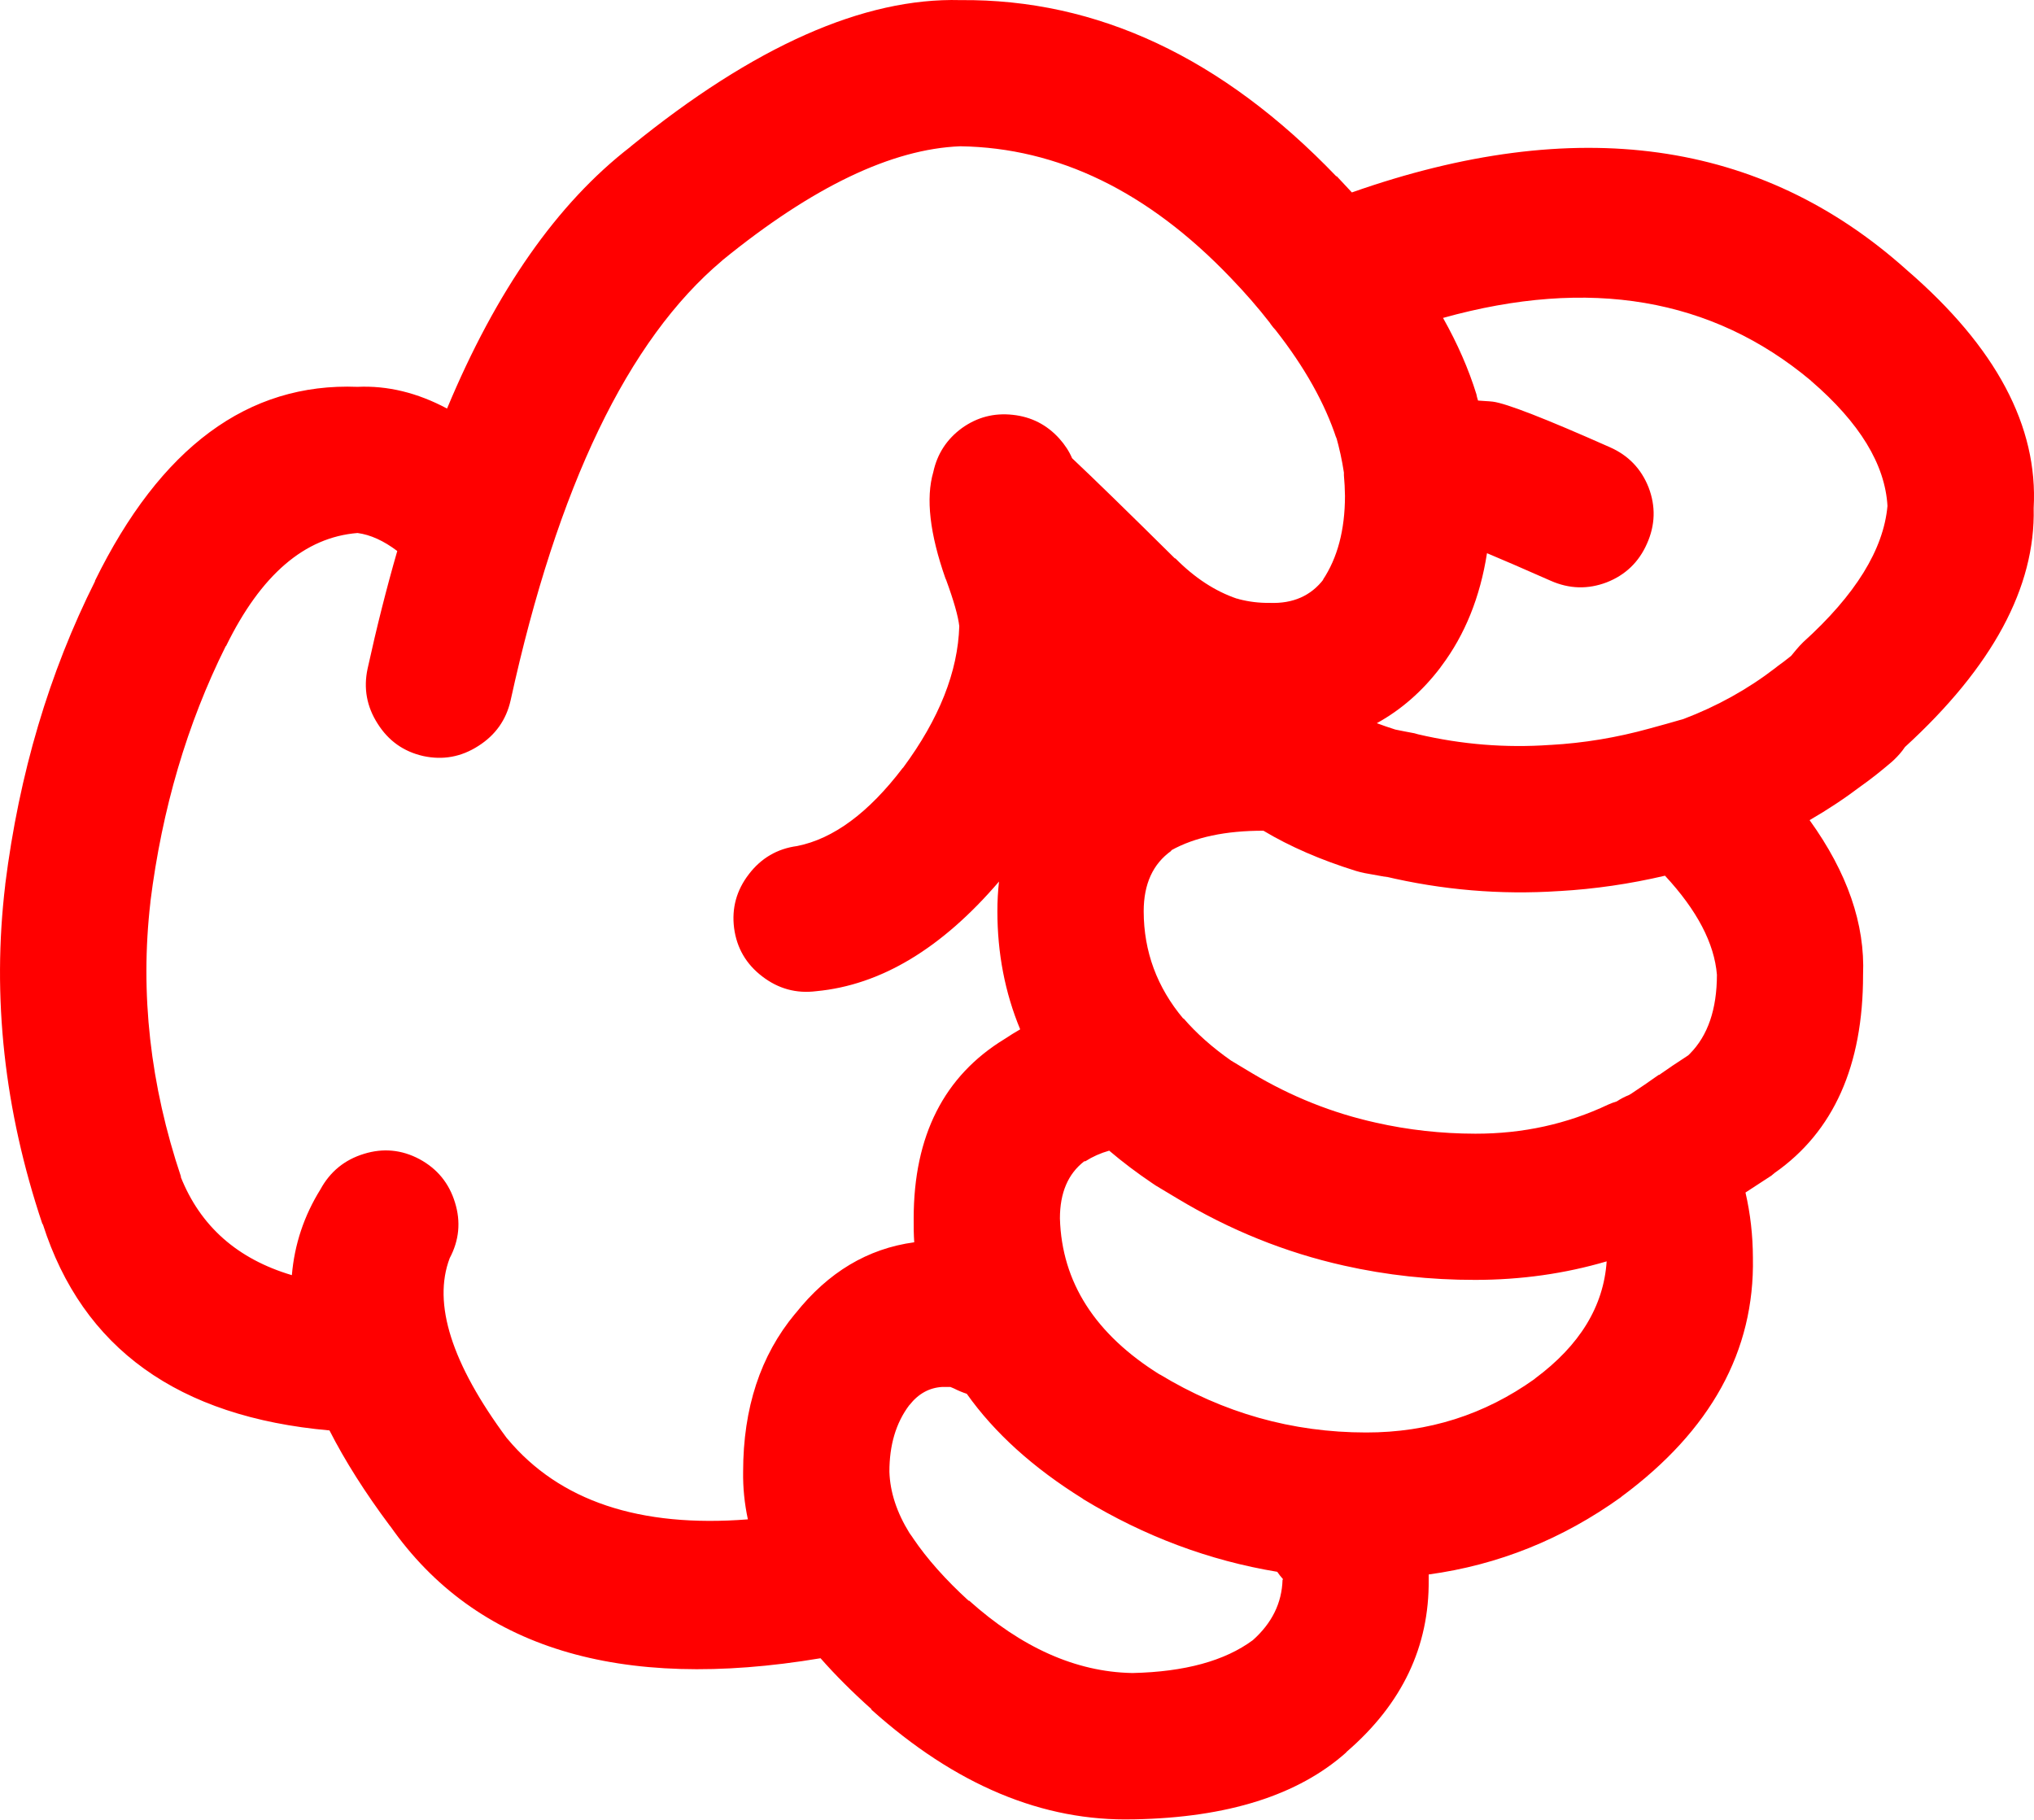
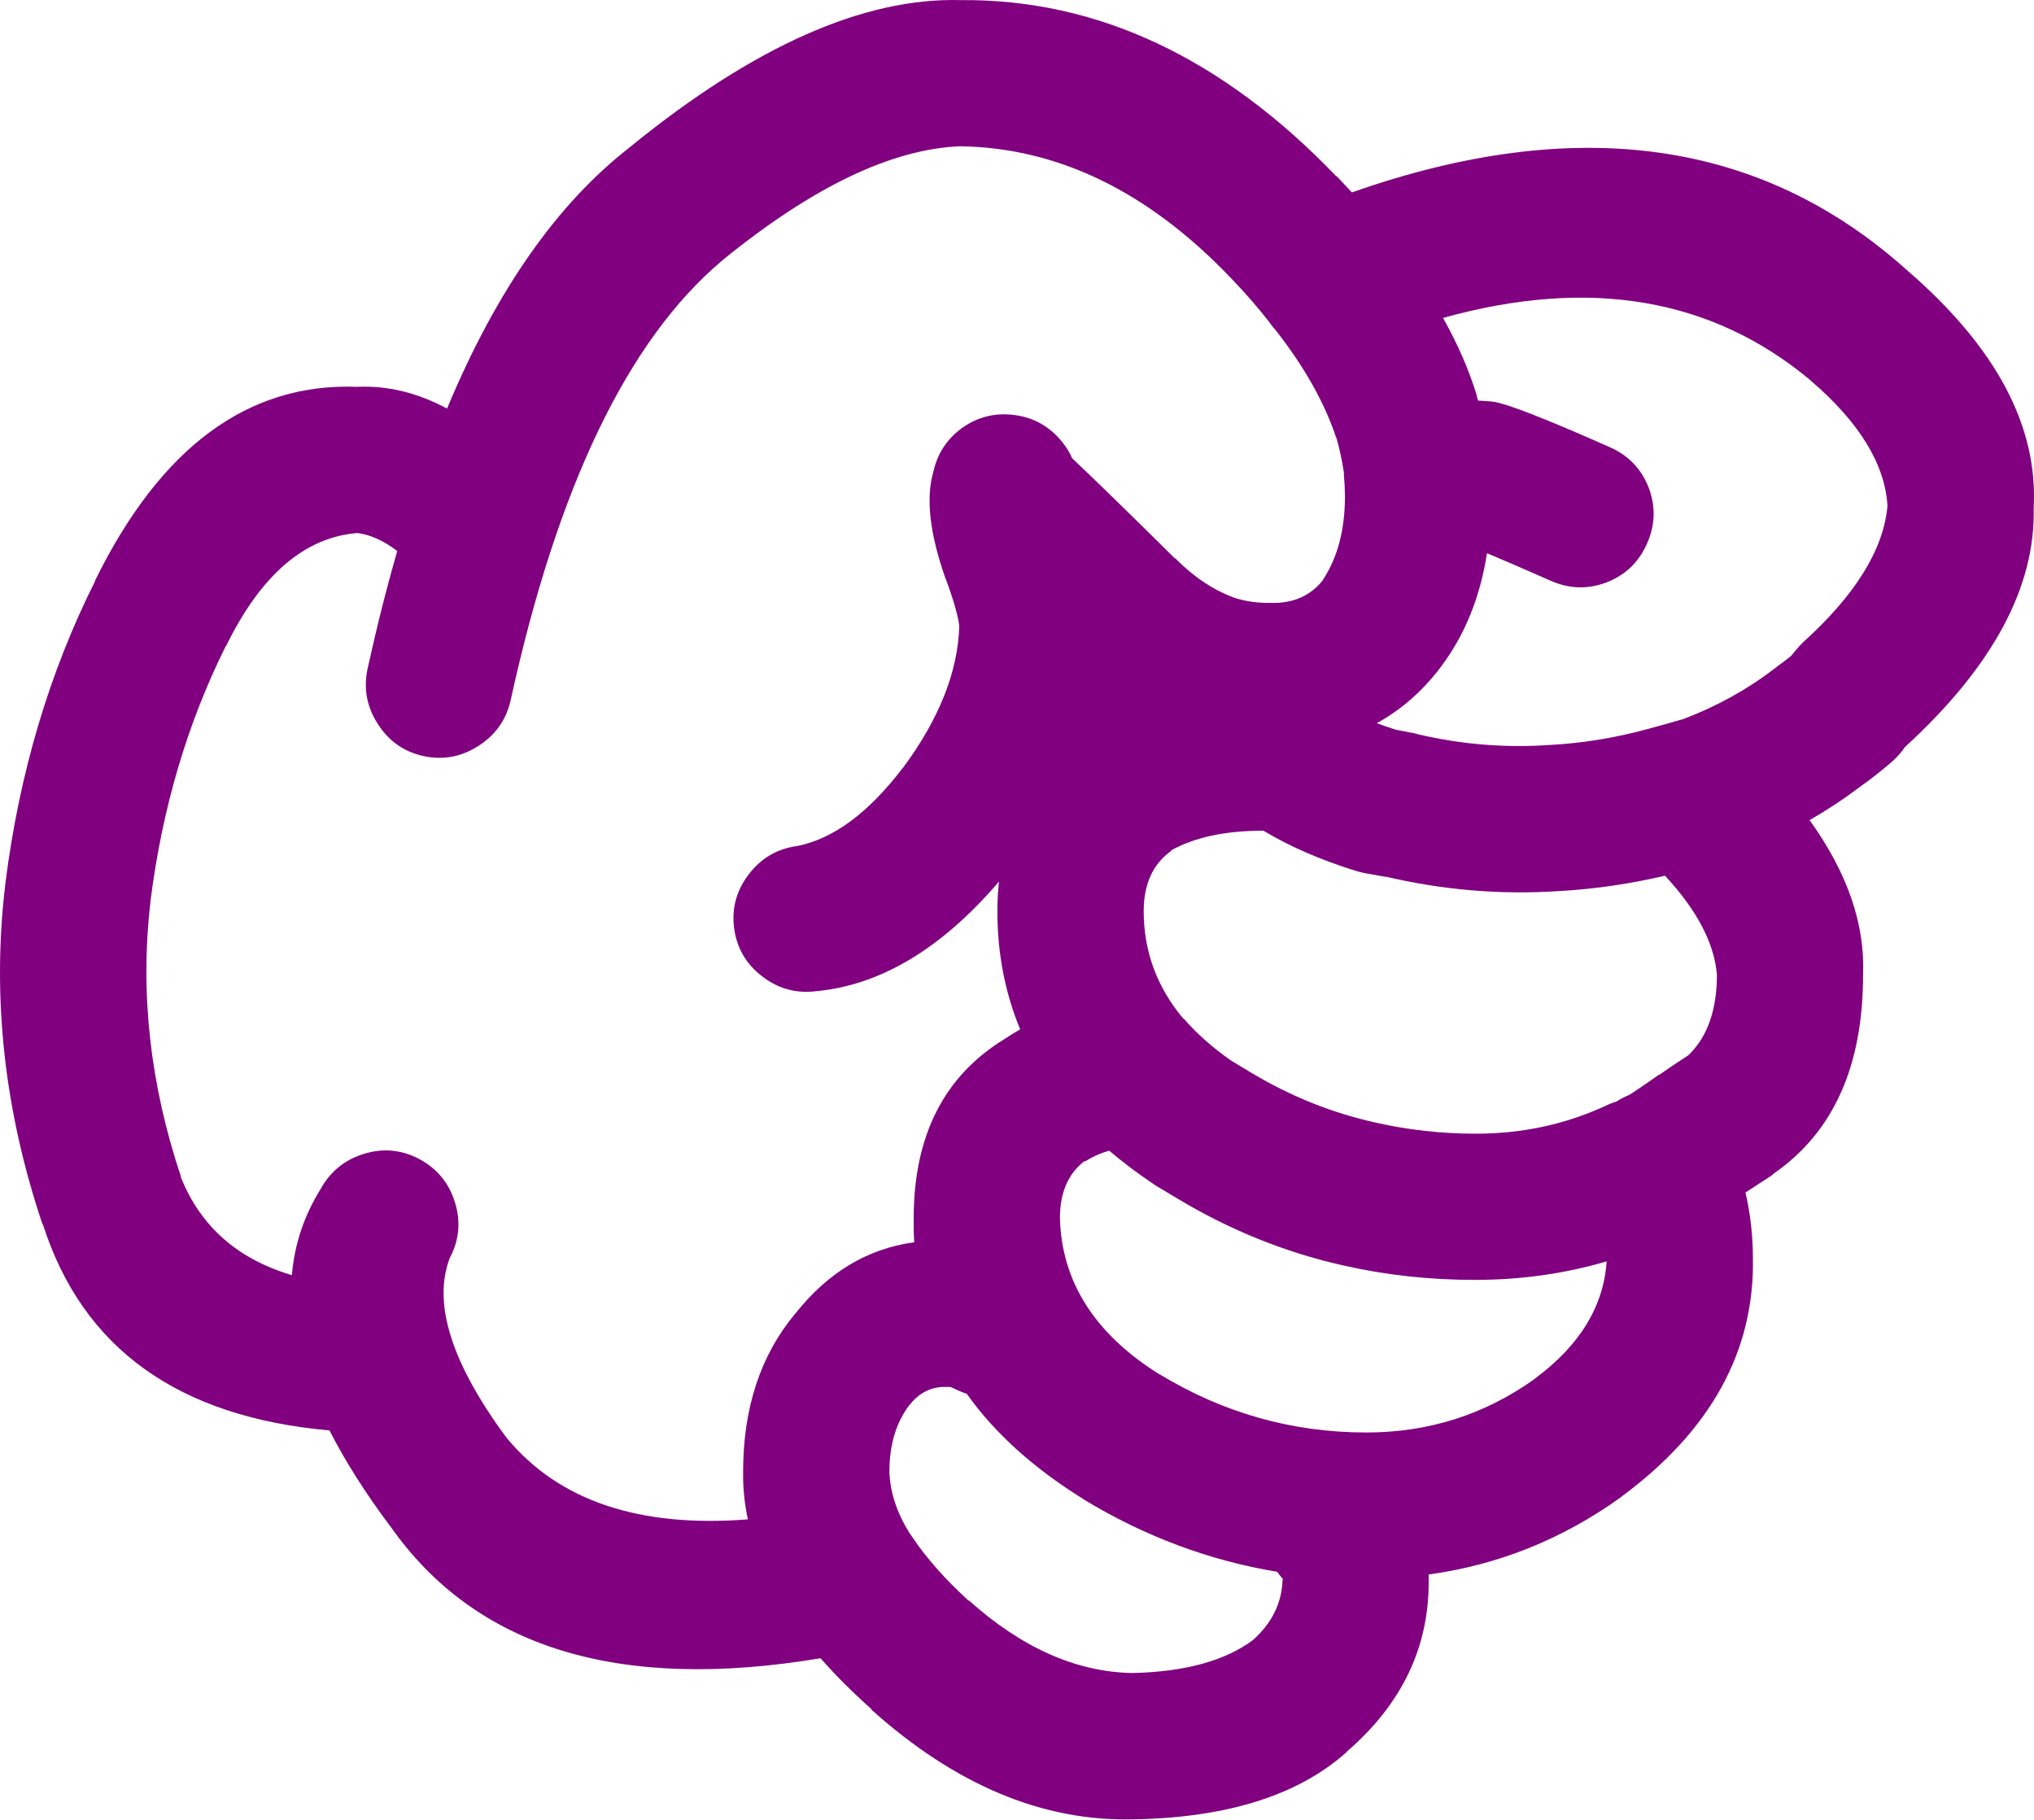
- <svg xmlns="http://www.w3.org/2000/svg" version="1.1" x="0px" y="0px" viewBox="0 0 73.989 66.184" style="fill:red" enable-background="new 0 0 90 90" xml:space="preserve" id="svg2" width="73.989" height="66.184">
+ <svg xmlns="http://www.w3.org/2000/svg" version="1.1" x="0px" y="0px" viewBox="0 0 73.989 66.184" style="fill:purple" enable-background="new 0 0 90 90" xml:space="preserve" id="svg2" width="73.989" height="66.184">
  <defs id="defs8" />
  <path d="m 49.003,63.709 c 2.003,-1.734 2.992,-3.816 2.967,-6.243 0,-0.064 0,-0.128 0,-0.192 2.535,-0.347 4.866,-1.284 6.996,-2.813 l 0.02,-0.02 c 3.251,-2.404 4.844,-5.301 4.778,-8.69 -0.003,-0.811 -0.092,-1.602 -0.27,-2.371 0.296,-0.192 0.611,-0.398 0.943,-0.615 0.039,-0.035 0.078,-0.066 0.116,-0.097 2.146,-1.501 3.22,-3.903 3.218,-7.208 0.076,-1.843 -0.572,-3.719 -1.945,-5.626 0.655,-0.378 1.284,-0.795 1.888,-1.252 0.313,-0.22 0.673,-0.503 1.079,-0.848 0.148,-0.128 0.283,-0.27 0.405,-0.425 0.028,-0.038 0.061,-0.083 0.097,-0.135 3.188,-2.917 4.749,-5.816 4.682,-8.689 0.167,-2.975 -1.368,-5.859 -4.605,-8.654 l -0.02,-0.018 c -5.298,-4.744 -12.023,-5.682 -20.176,-2.813 -0.181,-0.197 -0.367,-0.396 -0.559,-0.598 l 0,0.02 c -4.146,-4.325 -8.707,-6.465 -13.682,-6.418 -3.513,-0.095 -7.509,1.677 -11.986,5.319 l -0.02,0.02 c -2.653,2.049 -4.875,5.221 -6.667,9.519 -1.081,-0.577 -2.166,-0.84 -3.257,-0.79 -3.985,-0.157 -7.171,2.199 -9.559,7.073 l 0.02,-0.02 c -1.679,3.345 -2.771,7.026 -3.275,11.042 l 0,0.018 c -0.488,4.083 -0.039,8.194 1.349,12.333 l 0.02,0.02 c 1.444,4.51 4.92,7.007 10.425,7.496 0.563,1.105 1.296,2.262 2.197,3.469 l 0.019,0.02 c 3.102,4.425 8.317,6.025 15.647,4.798 0.537,0.611 1.154,1.228 1.851,1.851 l 0,0.02 c 3.059,2.744 6.238,4.073 9.539,3.989 l 0.038,0 c 3.379,-0.066 5.942,-0.876 7.689,-2.429 0.01,-0.019 0.024,-0.031 0.038,-0.043 z m -7.072,-20.657 c 0.038,0.022 0.076,0.048 0.115,0.077 0.258,0.153 0.515,0.309 0.771,0.462 1.92,1.156 3.943,1.972 6.069,2.447 1.55,0.349 3.143,0.522 4.779,0.52 1.664,-0.001 3.257,-0.226 4.779,-0.674 -0.11,1.635 -0.978,3.055 -2.602,4.259 l -0.02,0.02 c -1.819,1.299 -3.861,1.948 -6.128,1.946 -2.688,-0.001 -5.194,-0.709 -7.516,-2.119 l 0.02,0.018 c -2.361,-1.469 -3.575,-3.363 -3.642,-5.685 -10e-4,-0.931 0.294,-1.624 0.886,-2.08 l 0.039,0 c 0.259,-0.166 0.548,-0.296 0.867,-0.386 0.483,0.411 1.011,0.81 1.583,1.195 z m 7.399,-11.369 c 0.107,0.032 0.21,0.057 0.309,0.077 0.282,0.051 0.565,0.102 0.848,0.153 l -0.135,-0.038 c 2.104,0.501 4.225,0.681 6.359,0.539 l 0.019,0 c 1.278,-0.074 2.557,-0.259 3.836,-0.559 1.166,1.257 1.795,2.458 1.889,3.603 -0.002,1.256 -0.329,2.212 -0.983,2.872 l -0.059,0.058 c -0.02,0.012 -0.038,0.025 -0.058,0.039 -0.357,0.23 -0.691,0.456 -1.002,0.675 l -0.019,0 c -0.353,0.25 -0.681,0.476 -0.983,0.674 -0.031,0.016 -0.063,0.035 -0.096,0.058 -0.151,0.059 -0.299,0.136 -0.443,0.231 -0.104,0.032 -0.207,0.069 -0.309,0.115 -1.498,0.709 -3.11,1.063 -4.837,1.06 -1.24,-0.002 -2.448,-0.137 -3.623,-0.403 -1.572,-0.348 -3.069,-0.945 -4.49,-1.793 -0.256,-0.154 -0.513,-0.309 -0.771,-0.463 -0.684,-0.479 -1.262,-0.993 -1.734,-1.541 l 0,0.02 c -0.962,-1.145 -1.443,-2.448 -1.445,-3.913 0.001,-0.989 0.335,-1.721 1.003,-2.196 l 0,-0.02 c 0.86,-0.478 1.979,-0.715 3.353,-0.712 0.967,0.579 2.091,1.066 3.371,1.464 z m 16.535,-17.844 0.019,0.02 c 1.763,1.518 2.688,3.034 2.775,4.546 -0.143,1.585 -1.164,3.235 -3.064,4.953 -0.087,0.084 -0.17,0.175 -0.25,0.27 -0.068,0.083 -0.133,0.16 -0.192,0.232 -0.176,0.142 -0.336,0.263 -0.481,0.366 -0.032,0.027 -0.064,0.053 -0.097,0.077 -1.003,0.771 -2.114,1.388 -3.334,1.851 -0.403,0.117 -0.814,0.233 -1.233,0.346 -1.201,0.333 -2.402,0.531 -3.604,0.598 l -0.019,0 c -1.611,0.114 -3.211,-0.015 -4.799,-0.386 -0.045,-0.013 -0.091,-0.025 -0.135,-0.038 -0.232,-0.043 -0.464,-0.087 -0.694,-0.135 -0.23,-0.074 -0.456,-0.15 -0.674,-0.232 0.886,-0.488 1.656,-1.162 2.312,-2.023 0.011,-0.02 0.023,-0.039 0.04,-0.057 0.854,-1.138 1.407,-2.507 1.656,-4.104 0.529,0.22 1.3,0.554 2.313,1.001 0.678,0.301 1.358,0.32 2.043,0.059 0.68,-0.267 1.168,-0.735 1.464,-1.408 0.302,-0.676 0.321,-1.356 0.059,-2.043 -0.268,-0.679 -0.736,-1.167 -1.407,-1.463 -2.349,-1.043 -3.769,-1.596 -4.259,-1.658 -0.083,-0.01 -0.167,-0.016 -0.25,-0.02 -0.1,-0.009 -0.196,-0.015 -0.289,-0.02 -0.014,-0.046 -0.026,-0.092 -0.039,-0.134 -0.006,-0.03 -0.013,-0.062 -0.02,-0.096 -0.284,-0.918 -0.689,-1.843 -1.214,-2.776 5.325,-1.484 9.782,-0.727 13.373,2.274 z m -47.405,38.501 -0.02,-0.02 c -2.014,-2.718 -2.707,-4.901 -2.082,-6.552 0.345,-0.65 0.41,-1.325 0.193,-2.023 -0.214,-0.703 -0.644,-1.229 -1.291,-1.579 -0.648,-0.345 -1.323,-0.409 -2.023,-0.192 -0.702,0.215 -1.229,0.646 -1.58,1.29 -0.598,0.962 -0.945,2.002 -1.04,3.122 -1.983,-0.589 -3.332,-1.782 -4.047,-3.585 l 0.019,0.02 c -1.128,-3.356 -1.5,-6.689 -1.118,-10 l 0,-0.02 c 0.423,-3.377 1.336,-6.473 2.737,-9.289 l 0.019,-0.018 c 1.264,-2.583 2.856,-3.952 4.779,-4.105 0.47,0.063 0.951,0.281 1.445,0.655 -0.39,1.352 -0.75,2.777 -1.079,4.278 -0.154,0.715 -0.032,1.384 0.366,2.004 0.394,0.624 0.946,1.015 1.657,1.176 0.716,0.155 1.384,0.033 2.004,-0.366 0.622,-0.395 1.014,-0.945 1.175,-1.658 1.704,-7.783 4.267,-13.114 7.689,-15.994 l 0.02,-0.02 c 3.274,-2.666 6.159,-4.048 8.652,-4.143 3.556,0.054 6.831,1.647 9.828,4.78 0.526,0.546 1.003,1.093 1.426,1.638 0.013,0.018 0.025,0.038 0.038,0.057 0.054,0.075 0.111,0.146 0.174,0.212 1.057,1.347 1.795,2.665 2.216,3.95 l -0.02,-0.096 c 0.126,0.445 0.223,0.888 0.289,1.329 -0.002,0.035 -0.002,0.066 0,0.097 0.022,0.241 0.036,0.491 0.039,0.751 -10e-4,1.236 -0.271,2.258 -0.81,3.063 l 0.038,-0.038 c -0.464,0.61 -1.119,0.899 -1.965,0.867 -0.387,0.005 -0.76,-0.041 -1.118,-0.135 l -0.058,-0.02 -0.02,0 c -0.794,-0.27 -1.539,-0.759 -2.235,-1.463 l -0.019,0 c -1.712,-1.695 -2.958,-2.91 -3.739,-3.644 -0.108,-0.253 -0.263,-0.489 -0.462,-0.712 -0.456,-0.506 -1.021,-0.795 -1.696,-0.867 -0.678,-0.075 -1.294,0.084 -1.85,0.482 -0.551,0.403 -0.898,0.937 -1.041,1.599 -0.278,0.95 -0.13,2.24 0.443,3.874 l 0.02,0.039 c 0.283,0.772 0.443,1.337 0.482,1.695 -0.051,1.656 -0.73,3.371 -2.043,5.146 l -0.02,0.018 c -1.237,1.624 -2.516,2.57 -3.835,2.833 -0.723,0.097 -1.307,0.438 -1.754,1.021 -0.451,0.584 -0.632,1.239 -0.539,1.966 0.097,0.723 0.437,1.307 1.021,1.754 0.584,0.45 1.239,0.631 1.967,0.539 2.344,-0.22 4.559,-1.549 6.648,-3.988 -0.039,0.348 -0.059,0.707 -0.059,1.078 0,1.528 0.275,2.96 0.829,4.298 -0.19,0.108 -0.376,0.225 -0.56,0.347 -2.209,1.345 -3.313,3.521 -3.314,6.532 -0.004,0.294 0.002,0.583 0.02,0.867 -1.691,0.229 -3.13,1.089 -4.316,2.583 l -0.019,0.019 c -1.259,1.515 -1.888,3.428 -1.889,5.743 -0.009,0.578 0.049,1.156 0.173,1.734 -3.94,0.309 -6.857,-0.668 -8.745,-2.929 z m 22.7,8.518 c -2.03,-0.044 -4.002,-0.925 -5.917,-2.641 l 0,0.02 c -0.846,-0.772 -1.52,-1.531 -2.023,-2.273 l -0.038,-0.059 c -0.033,-0.049 -0.065,-0.094 -0.097,-0.135 -0.465,-0.751 -0.709,-1.496 -0.732,-2.235 -10e-4,-0.963 0.236,-1.768 0.714,-2.408 l 0.019,-0.02 c 0.324,-0.411 0.723,-0.63 1.195,-0.655 0.12,-0.002 0.217,-0.002 0.289,0 0.043,0.017 0.088,0.036 0.135,0.057 0.151,0.077 0.306,0.141 0.463,0.193 1.007,1.421 2.414,2.693 4.22,3.816 l 0.02,0.018 c 2.225,1.351 4.576,2.231 7.053,2.641 0.061,0.091 0.132,0.18 0.212,0.27 l -0.019,0.02 c -0.025,0.845 -0.385,1.576 -1.08,2.196 -1.02,0.755 -2.478,1.153 -4.374,1.196 l -0.04,0 z" id="path4" />
</svg>
